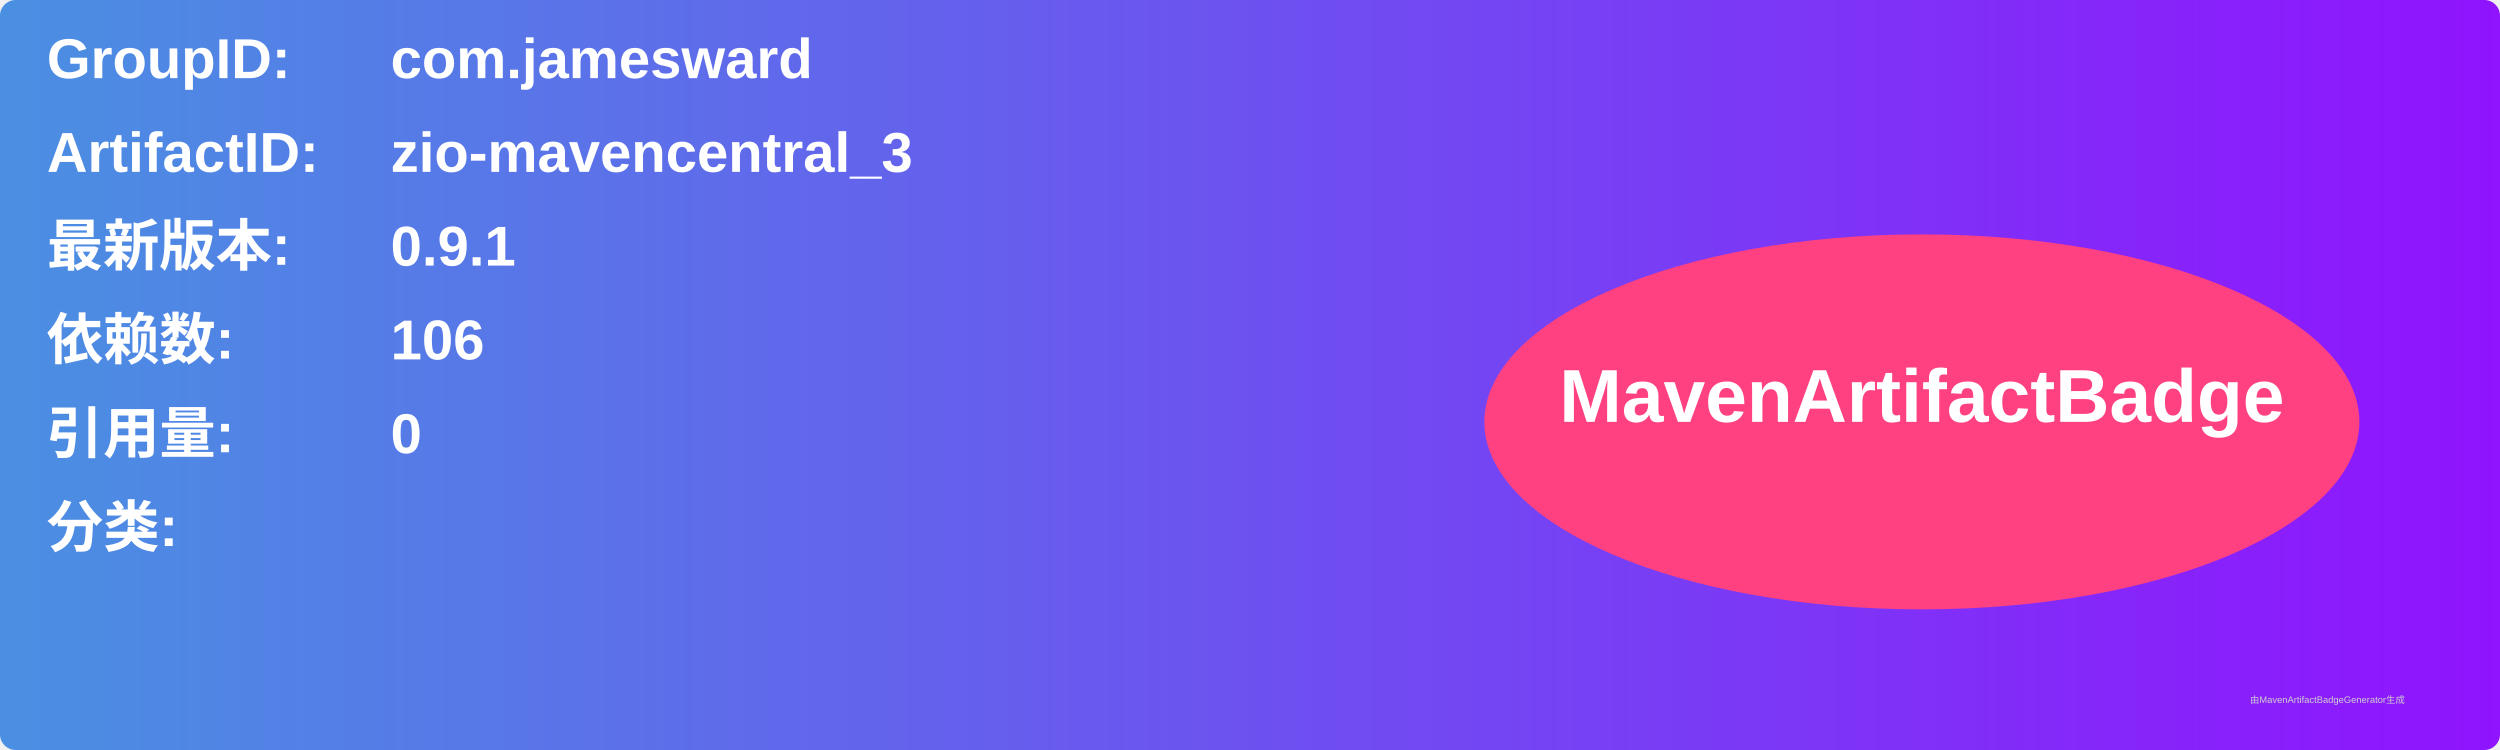
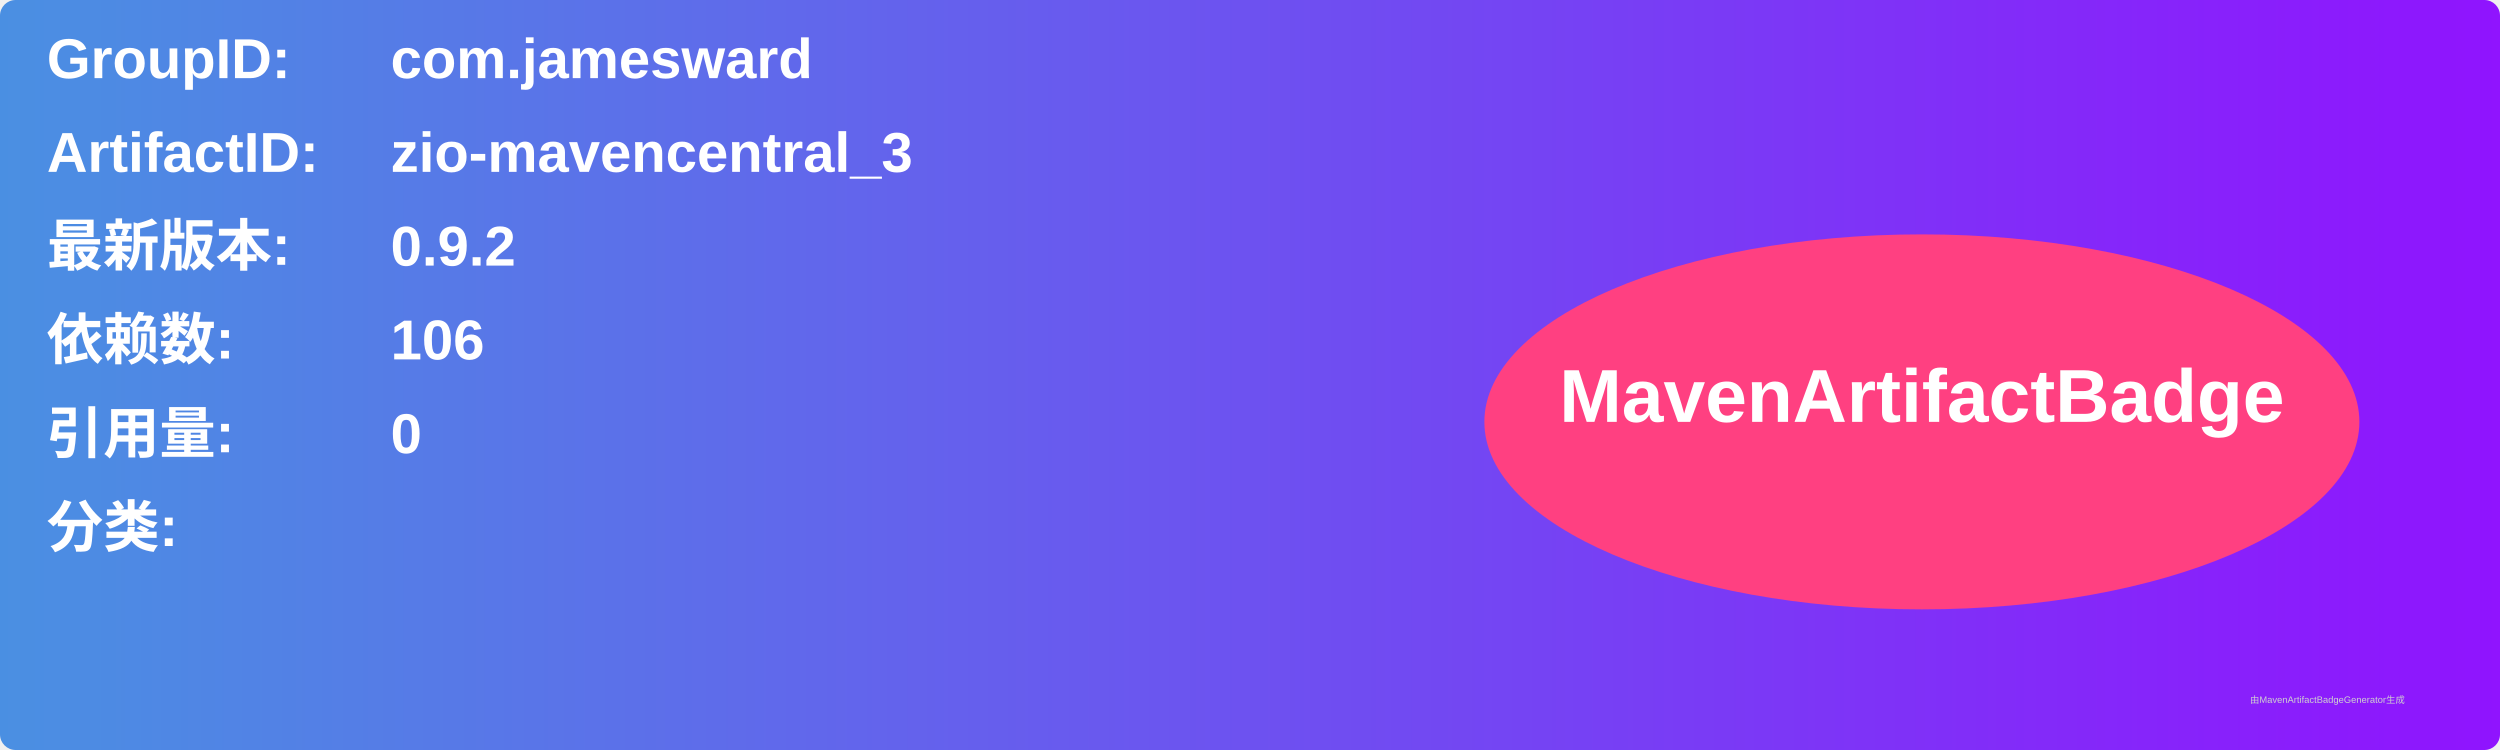
<svg xmlns="http://www.w3.org/2000/svg" width="800" height="240" viewBox="0 0 800 240">
  <linearGradient id="grad" x1="0%" y1="0%" x2="100%" y2="0%">
    <stop offset="0%" stop-color="#4a90e2" />
    <stop offset="100%" stop-color="#9013fe" />
  </linearGradient>
  <rect width="100%" height="100%" rx="5" ry="5" fill="url(#grad)" />
  <g transform="translate(15, 15)">
    <text x="0" y="10" font-family="Arial" font-size="18" fill="white" font-weight="bold" width="260">GroupID:</text>
    <text x="110" y="10" font-family="Arial" font-size="18" fill="white" font-weight="bold" width="460">com.jamesward</text>
    <text x="0" y="40" font-family="Arial" font-size="18" fill="white" font-weight="bold" width="260">ArtifactID:</text>
    <text x="110" y="40" font-family="Arial" font-size="18" fill="white" font-weight="bold" width="460">zio-mavencentral_3</text>
    <text x="0" y="70" font-family="Arial" font-size="18" fill="white" font-weight="bold">最新版本:</text>
    <text x="110" y="70" font-family="Arial" font-size="18" fill="white" font-weight="bold">
-       <tspan font-weight="bold">0.9.1</tspan>
+       <tspan font-weight="bold">0.9.2</tspan>
    </text>
    <text x="0" y="100" font-family="Arial" font-size="18" fill="white" font-weight="bold">依赖数: </text>
    <text x="110" y="100" font-family="Arial" font-size="18" fill="white">
      <tspan font-weight="bold">106</tspan>
    </text>
    <text x="0" y="130" font-family="Arial" font-size="18" fill="white" font-weight="bold">引用量: </text>
    <text x="110" y="130" font-family="Arial" font-size="18" fill="white">
      <tspan font-weight="bold">0</tspan>
    </text>
    <text x="0" y="160" font-family="Arial" font-size="18" fill="white" font-weight="bold">分类:</text>
    <text x="10" y="190" font-family="Arial" font-size="10" fill="white">
      <tspan font-weight="bold" />
    </text>
    <ellipse cx="600" cy="120" rx="140" ry="60" fill="#ff4081" />
    <text x="600" y="120" text-anchor="middle" font-family="Arial" font-size="24" fill="white" font-weight="bold">MavenArtifactBadge</text>
  </g>
  <text x="720" y="225" font-family="Arial" font-size="3" fill="#d0d0d0">由MavenArtifactBadgeGenerator生成</text>
</svg>
